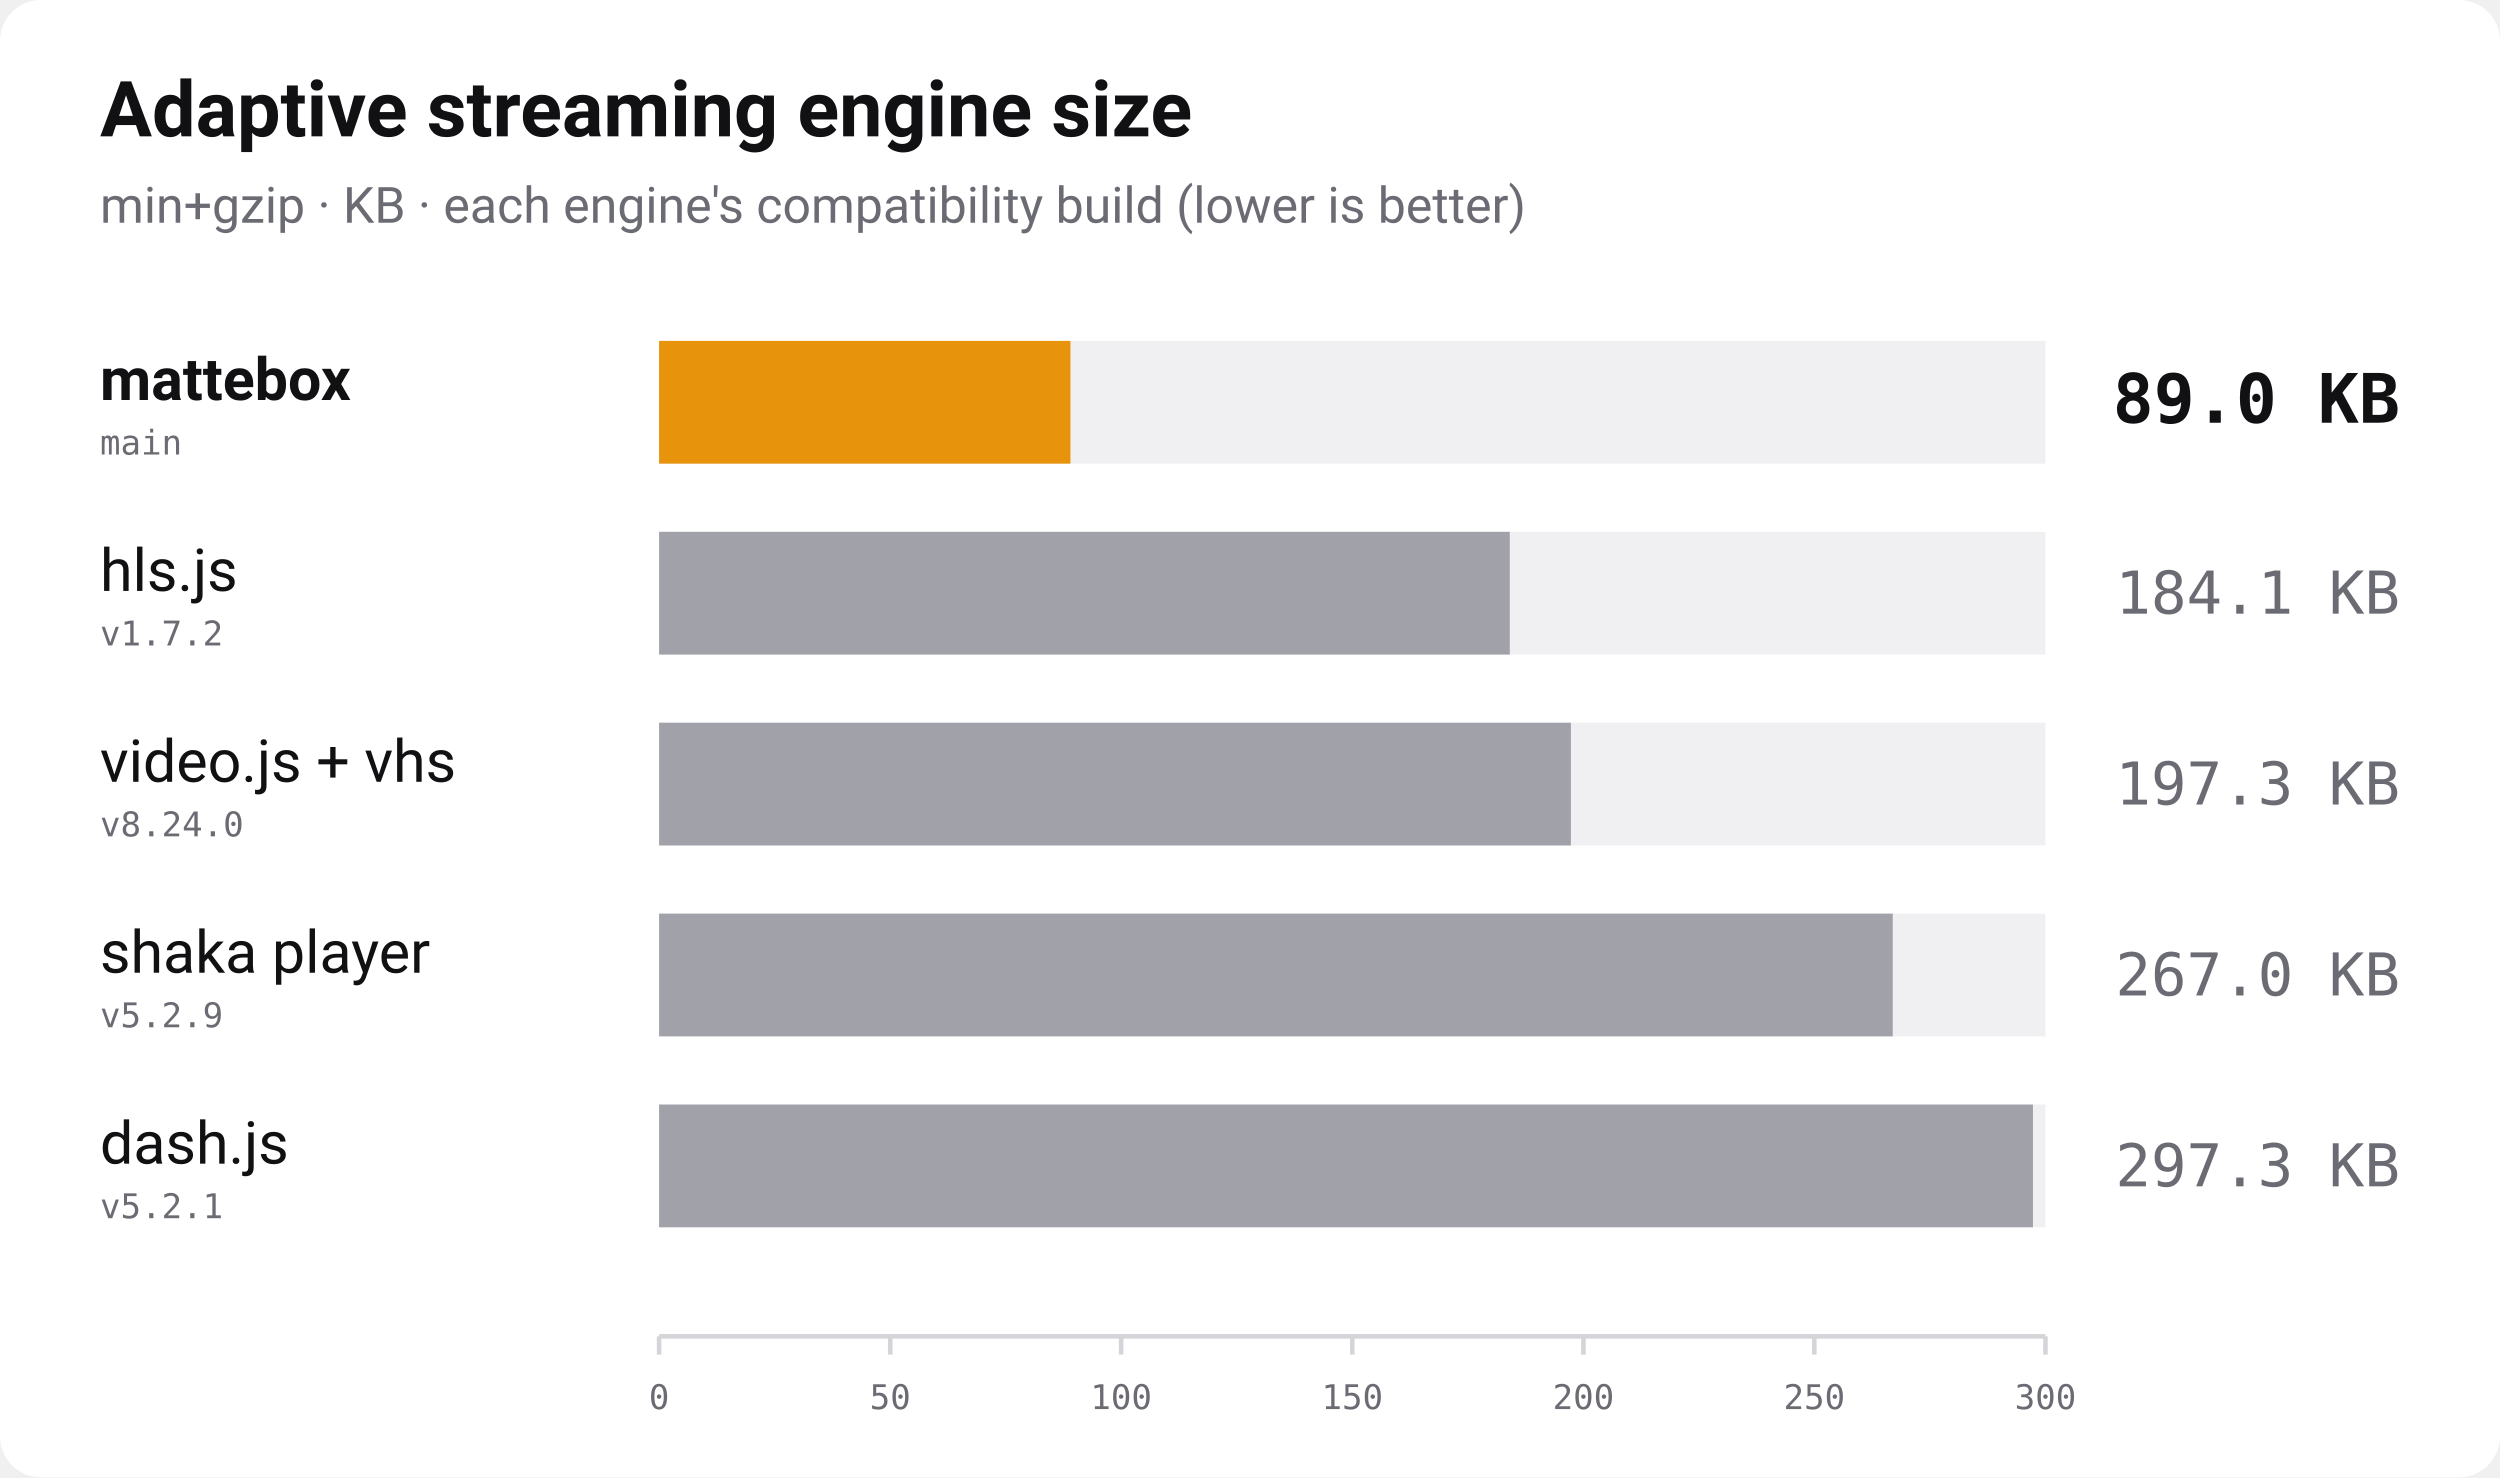
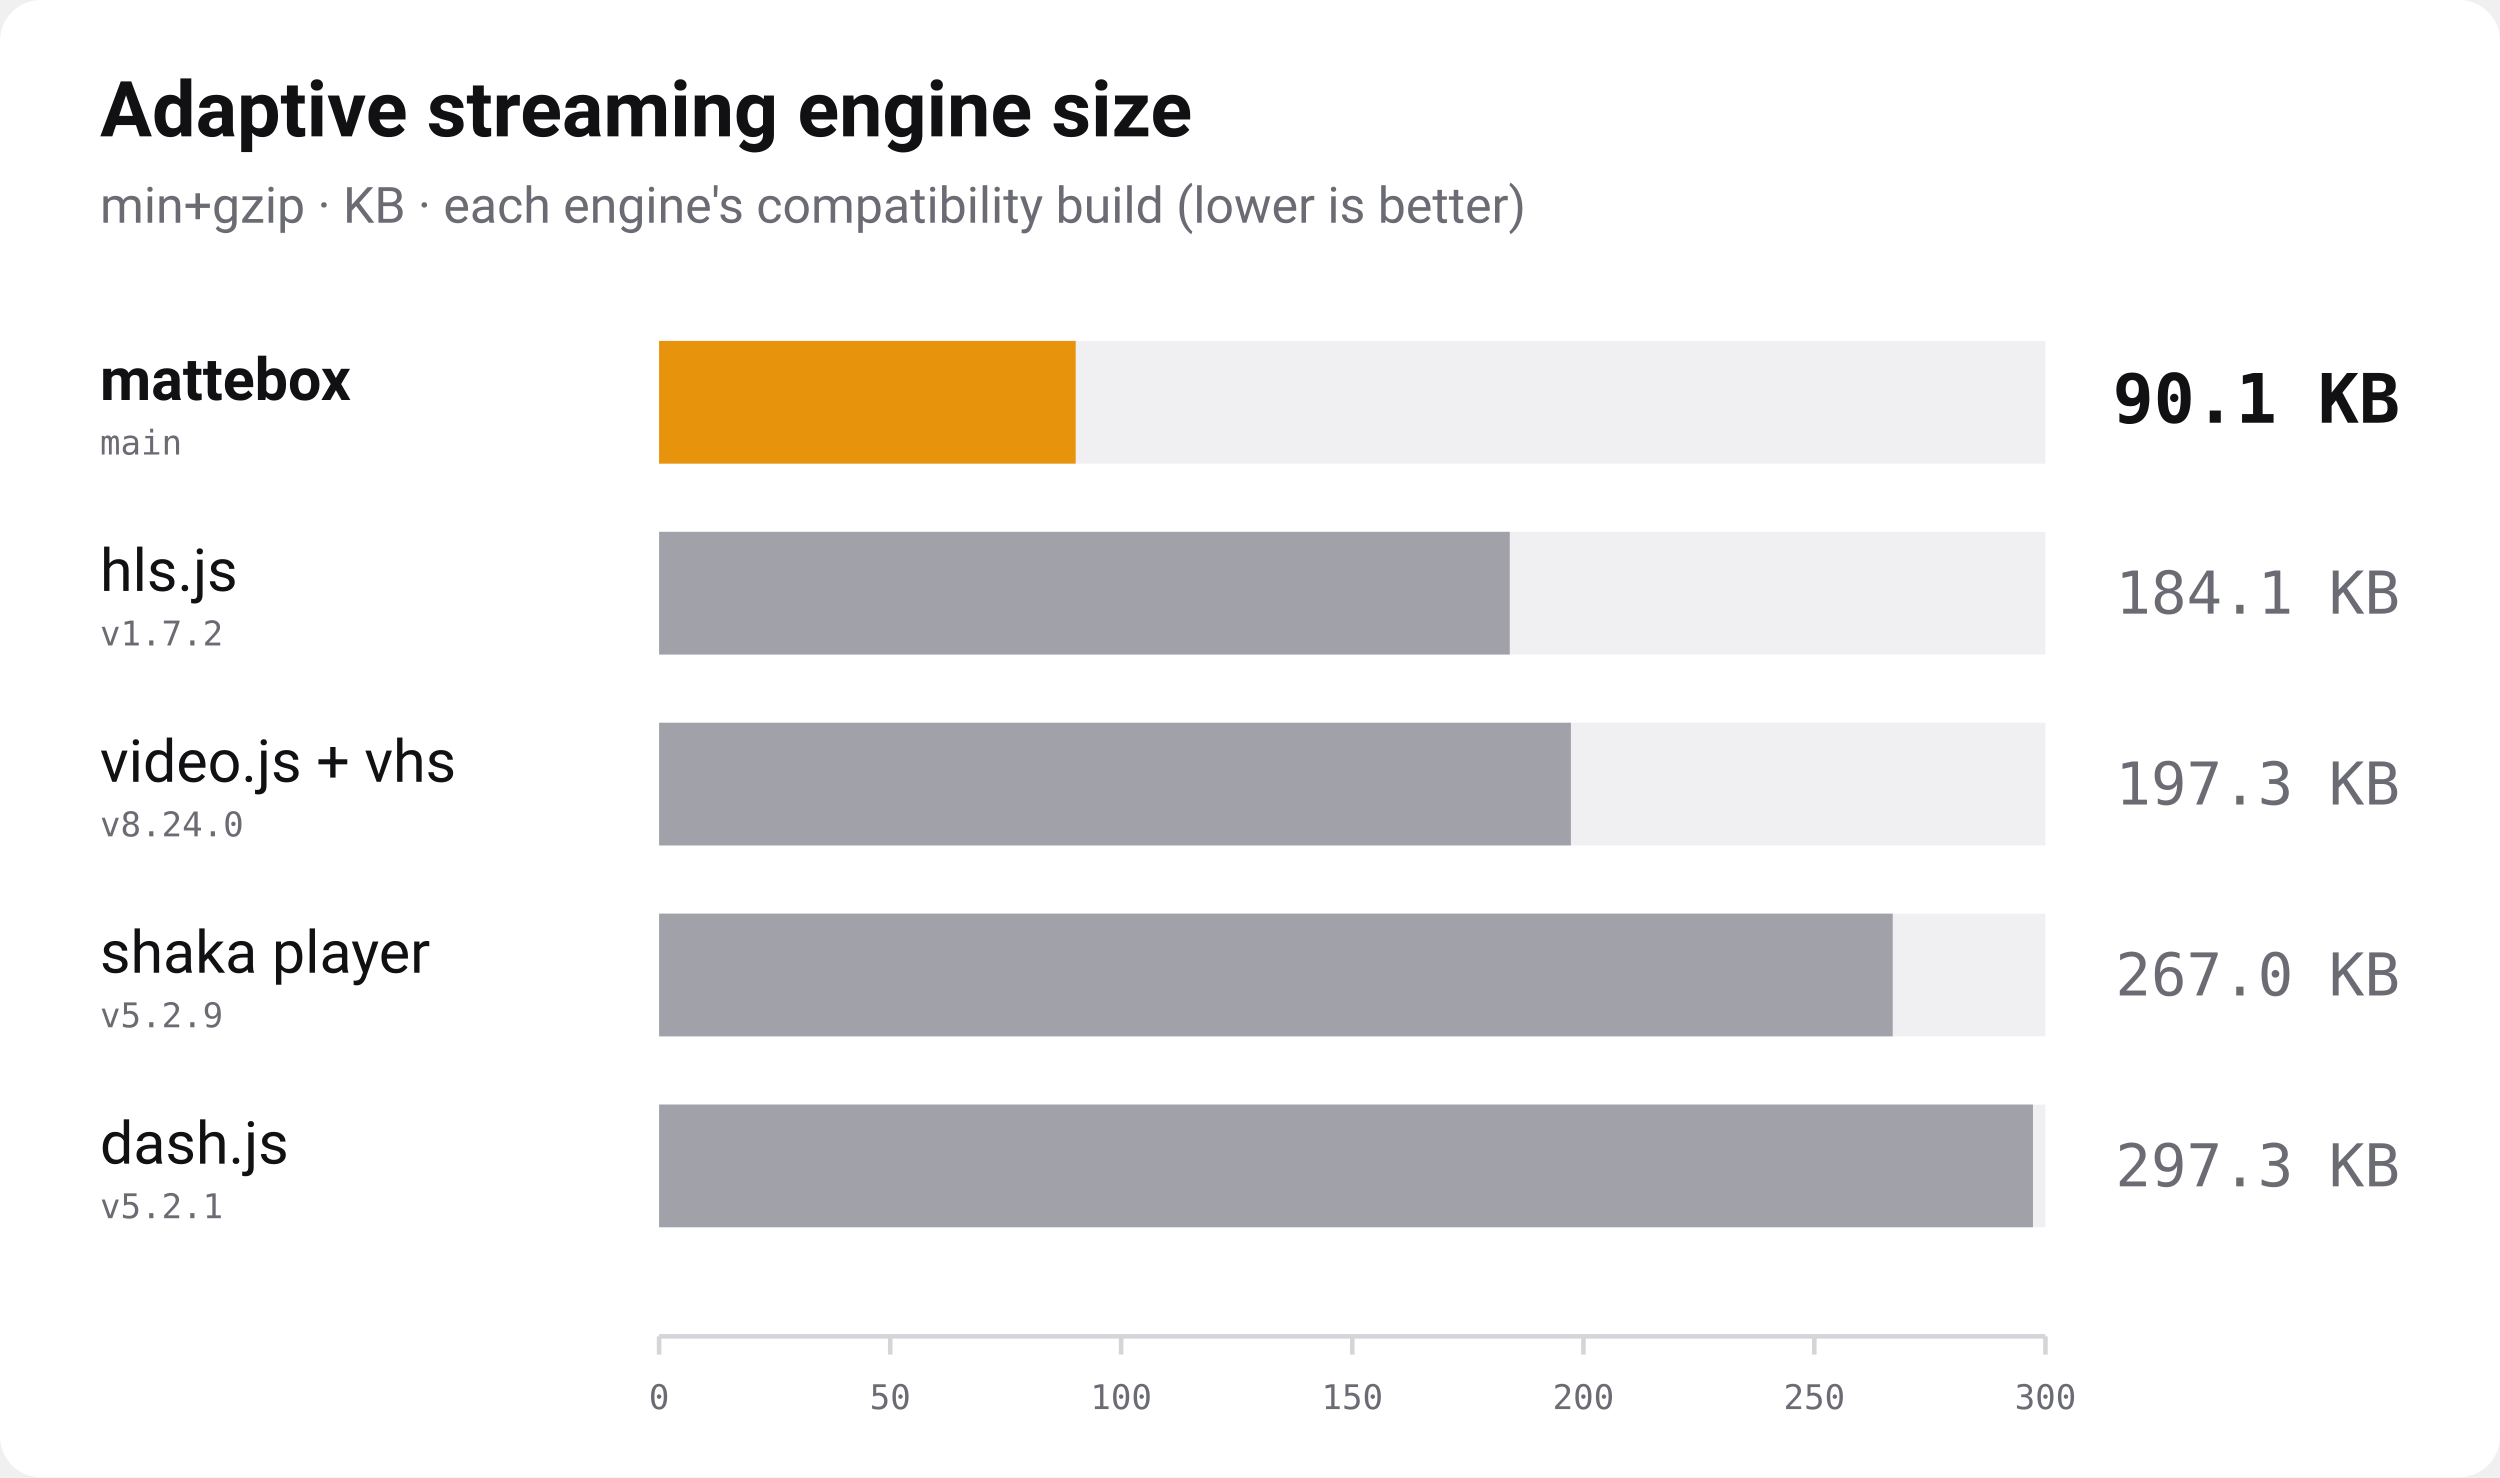
<svg xmlns="http://www.w3.org/2000/svg" width="1100" height="650" viewBox="0 0 1100 650" role="img" aria-label="Bundle size of adaptive streaming players, min+gzip, lower is better">
  <rect width="1100" height="650" rx="18" fill="#ffffff" />
  <text x="44" y="60" font-family="-apple-system, 'Segoe UI', Roboto, Helvetica, Arial, sans-serif" font-size="34" font-weight="700" fill="#111114">Adaptive streaming engine size</text>
  <text x="44" y="98" font-family="-apple-system, 'Segoe UI', Roboto, Helvetica, Arial, sans-serif" font-size="22" fill="#6b6b74">min+gzip · KB · each engine's compatibility build (lower is better)</text>
  <text x="44" y="176" font-family="-apple-system, 'Segoe UI', Roboto, Helvetica, Arial, sans-serif" font-size="26" font-weight="700" fill="#111114">mattebox</text>
  <text x="44" y="200" font-family="ui-monospace, 'SF Mono', Menlo, Consolas, monospace" font-size="15" fill="#6b6b74">main</text>
  <rect x="290" y="150" width="610" height="54" fill="#f0f0f3" />
-   <rect x="290" y="150" width="181.0" height="54" fill="#e8930c" />
-   <text x="1056" y="186" text-anchor="end" font-family="ui-monospace, 'SF Mono', Menlo, Consolas, monospace" font-size="30" font-weight="700" fill="#111114">89.0 KB</text>
+   <rect x="290" y="150" width="183.3" height="54" fill="#e8930c" />
+   <text x="1056" y="186" text-anchor="end" font-family="ui-monospace, 'SF Mono', Menlo, Consolas, monospace" font-size="30" font-weight="700" fill="#111114">90.1 KB</text>
  <text x="44" y="260" font-family="-apple-system, 'Segoe UI', Roboto, Helvetica, Arial, sans-serif" font-size="26" font-weight="400" fill="#111114">hls.js</text>
  <text x="44" y="284" font-family="ui-monospace, 'SF Mono', Menlo, Consolas, monospace" font-size="15" fill="#6b6b74">v1.7.2</text>
  <rect x="290" y="234" width="610" height="54" fill="#f0f0f3" />
  <rect x="290" y="234" width="374.3" height="54" fill="#a1a1aa" />
  <text x="1056" y="270" text-anchor="end" font-family="ui-monospace, 'SF Mono', Menlo, Consolas, monospace" font-size="26" font-weight="400" fill="#6b6b74">184.1 KB</text>
  <text x="44" y="344" font-family="-apple-system, 'Segoe UI', Roboto, Helvetica, Arial, sans-serif" font-size="26" font-weight="400" fill="#111114">video.js + vhs</text>
  <text x="44" y="368" font-family="ui-monospace, 'SF Mono', Menlo, Consolas, monospace" font-size="15" fill="#6b6b74">v8.24.0</text>
  <rect x="290" y="318" width="610" height="54" fill="#f0f0f3" />
  <rect x="290" y="318" width="401.2" height="54" fill="#a1a1aa" />
  <text x="1056" y="354" text-anchor="end" font-family="ui-monospace, 'SF Mono', Menlo, Consolas, monospace" font-size="26" font-weight="400" fill="#6b6b74">197.3 KB</text>
  <text x="44" y="428" font-family="-apple-system, 'Segoe UI', Roboto, Helvetica, Arial, sans-serif" font-size="26" font-weight="400" fill="#111114">shaka player</text>
  <text x="44" y="452" font-family="ui-monospace, 'SF Mono', Menlo, Consolas, monospace" font-size="15" fill="#6b6b74">v5.2.9</text>
  <rect x="290" y="402" width="610" height="54" fill="#f0f0f3" />
  <rect x="290" y="402" width="542.8" height="54" fill="#a1a1aa" />
  <text x="1056" y="438" text-anchor="end" font-family="ui-monospace, 'SF Mono', Menlo, Consolas, monospace" font-size="26" font-weight="400" fill="#6b6b74">267.0 KB</text>
  <text x="44" y="512" font-family="-apple-system, 'Segoe UI', Roboto, Helvetica, Arial, sans-serif" font-size="26" font-weight="400" fill="#111114">dash.js</text>
  <text x="44" y="536" font-family="ui-monospace, 'SF Mono', Menlo, Consolas, monospace" font-size="15" fill="#6b6b74">v5.2.1</text>
  <rect x="290" y="486" width="610" height="54" fill="#f0f0f3" />
  <rect x="290" y="486" width="604.5" height="54" fill="#a1a1aa" />
  <text x="1056" y="522" text-anchor="end" font-family="ui-monospace, 'SF Mono', Menlo, Consolas, monospace" font-size="26" font-weight="400" fill="#6b6b74">297.3 KB</text>
  <line x1="290" y1="588" x2="900" y2="588" stroke="#d4d4d9" stroke-width="2" />
  <line x1="290.0" y1="588" x2="290.0" y2="596" stroke="#d4d4d9" stroke-width="2" />
  <text x="290.0" y="620" text-anchor="middle" font-family="ui-monospace, 'SF Mono', Menlo, Consolas, monospace" font-size="15" fill="#6b6b74">0</text>
  <line x1="391.7" y1="588" x2="391.7" y2="596" stroke="#d4d4d9" stroke-width="2" />
  <text x="391.7" y="620" text-anchor="middle" font-family="ui-monospace, 'SF Mono', Menlo, Consolas, monospace" font-size="15" fill="#6b6b74">50</text>
  <line x1="493.3" y1="588" x2="493.3" y2="596" stroke="#d4d4d9" stroke-width="2" />
  <text x="493.3" y="620" text-anchor="middle" font-family="ui-monospace, 'SF Mono', Menlo, Consolas, monospace" font-size="15" fill="#6b6b74">100</text>
  <line x1="595.0" y1="588" x2="595.0" y2="596" stroke="#d4d4d9" stroke-width="2" />
  <text x="595.0" y="620" text-anchor="middle" font-family="ui-monospace, 'SF Mono', Menlo, Consolas, monospace" font-size="15" fill="#6b6b74">150</text>
  <line x1="696.7" y1="588" x2="696.7" y2="596" stroke="#d4d4d9" stroke-width="2" />
  <text x="696.7" y="620" text-anchor="middle" font-family="ui-monospace, 'SF Mono', Menlo, Consolas, monospace" font-size="15" fill="#6b6b74">200</text>
  <line x1="798.3" y1="588" x2="798.3" y2="596" stroke="#d4d4d9" stroke-width="2" />
  <text x="798.3" y="620" text-anchor="middle" font-family="ui-monospace, 'SF Mono', Menlo, Consolas, monospace" font-size="15" fill="#6b6b74">250</text>
  <line x1="900.0" y1="588" x2="900.0" y2="596" stroke="#d4d4d9" stroke-width="2" />
  <text x="900.0" y="620" text-anchor="middle" font-family="ui-monospace, 'SF Mono', Menlo, Consolas, monospace" font-size="15" fill="#6b6b74">300</text>
</svg>
